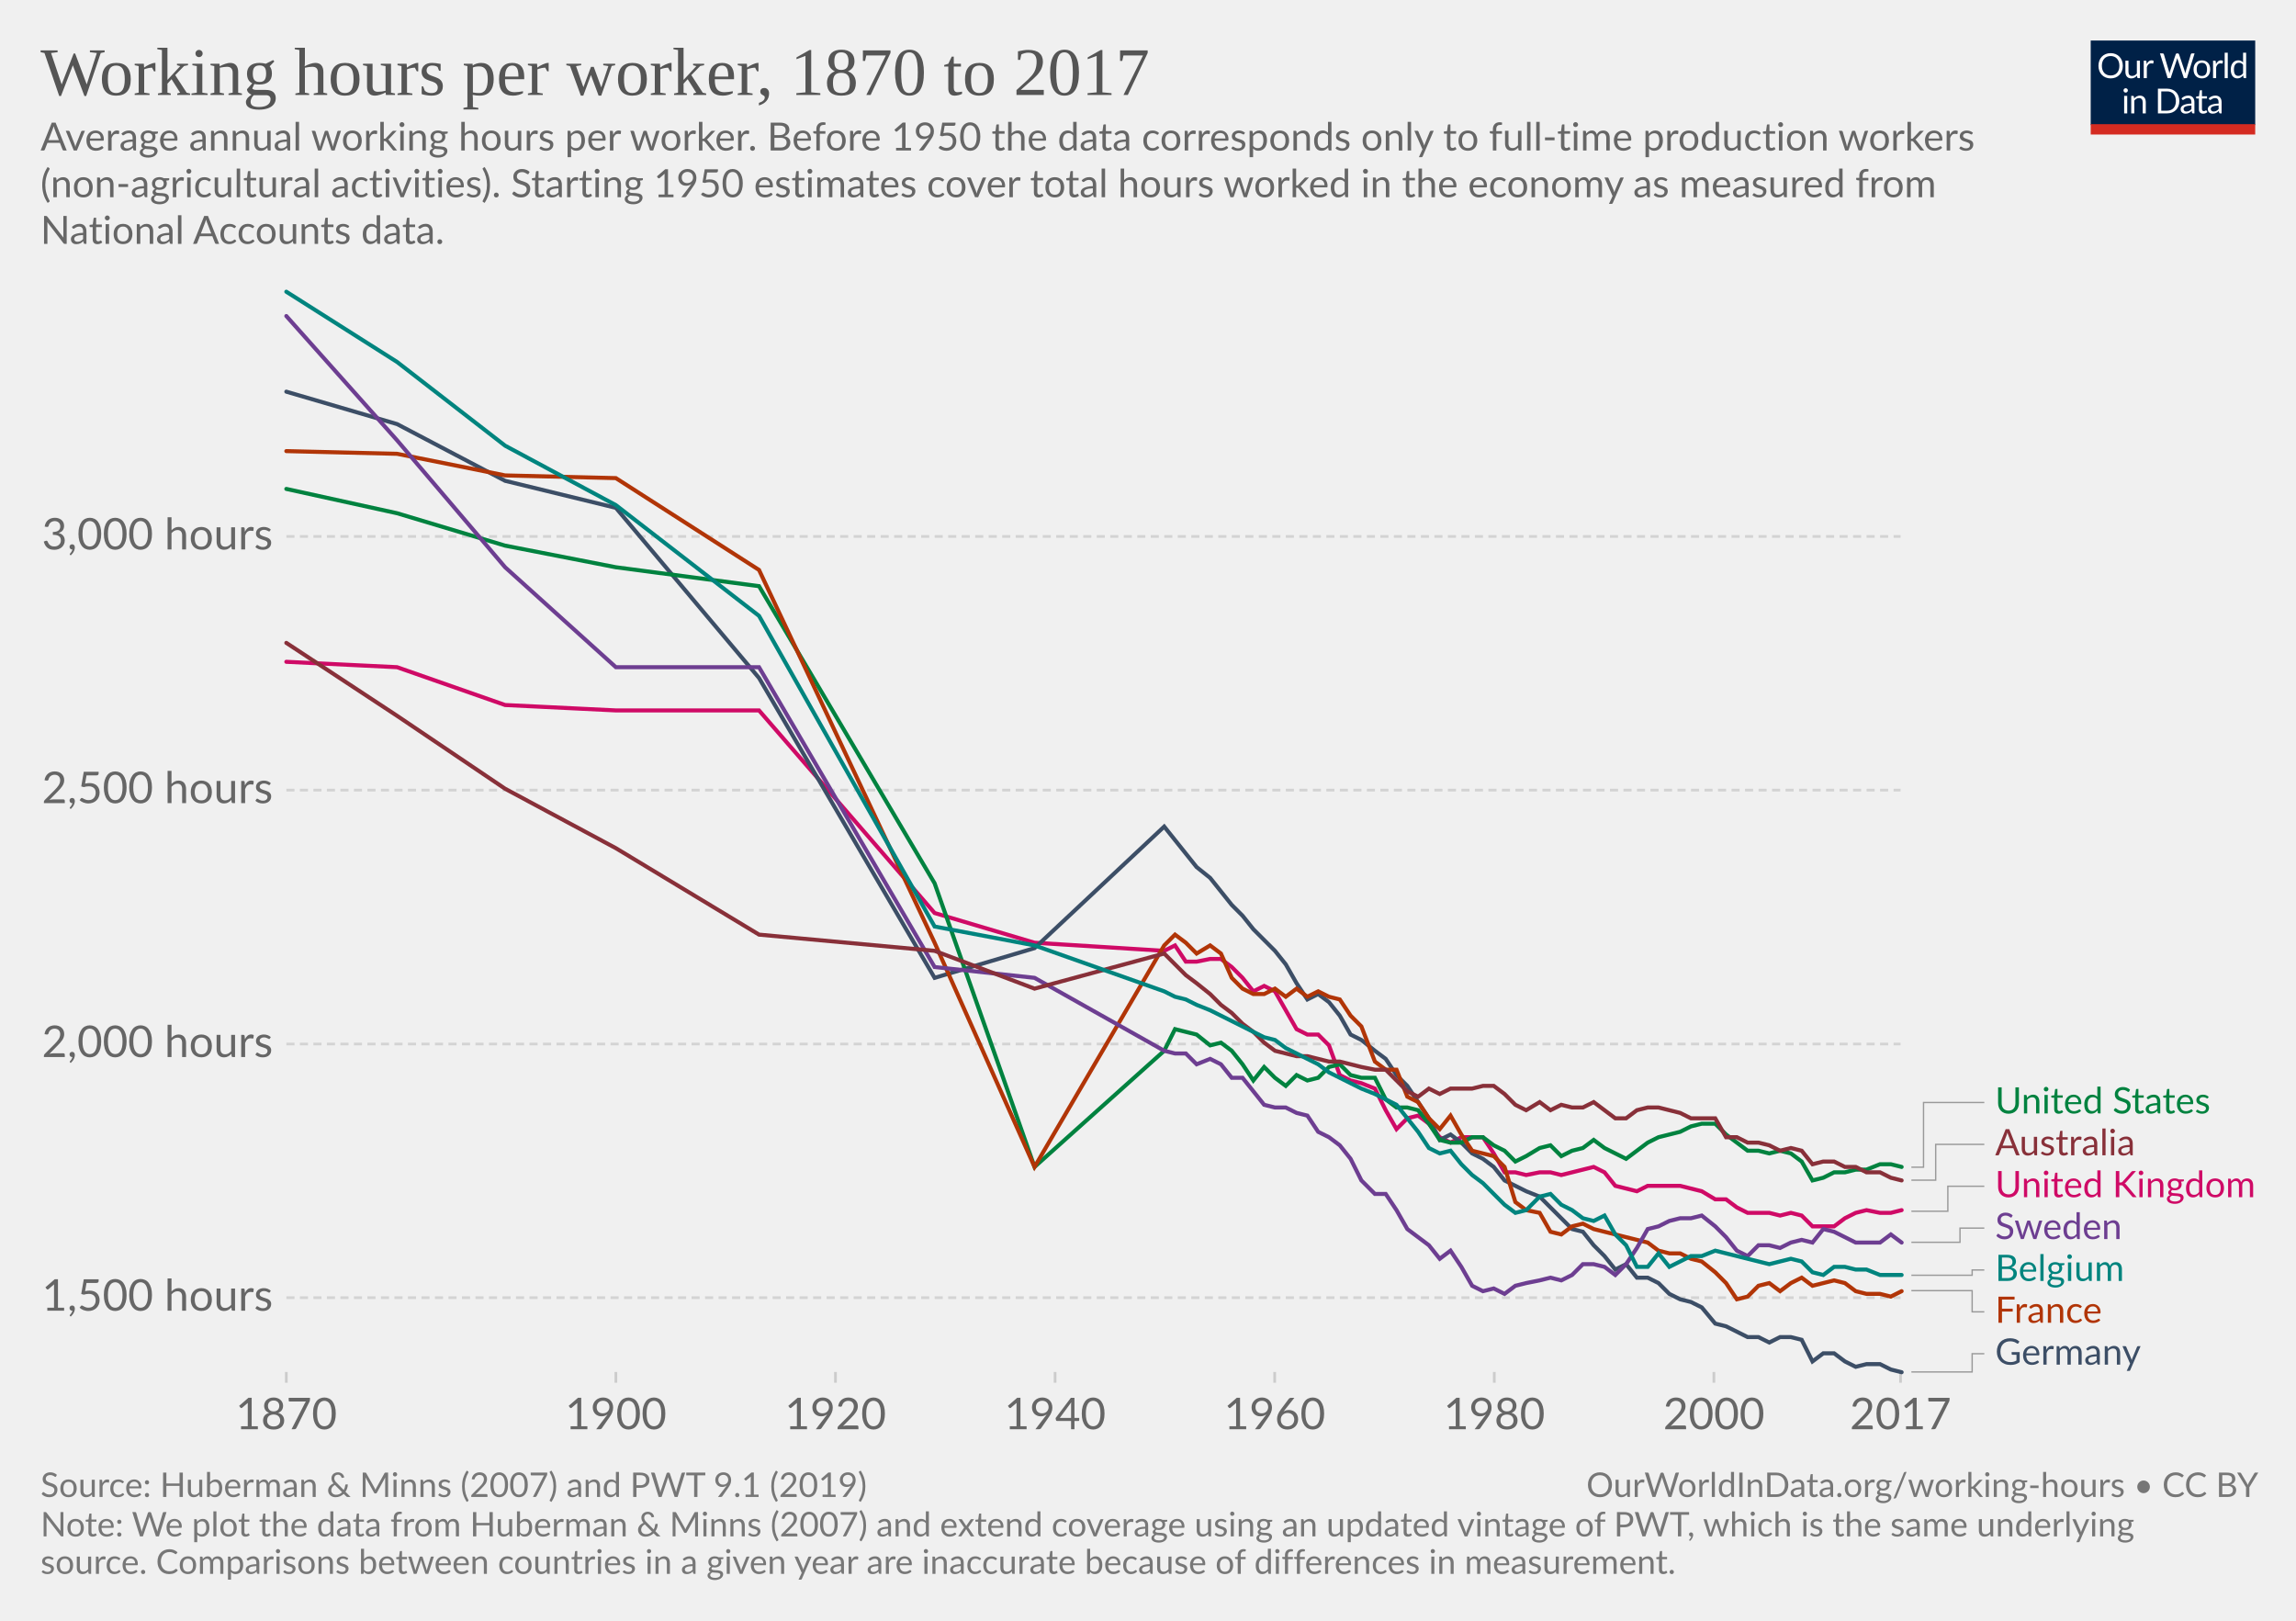
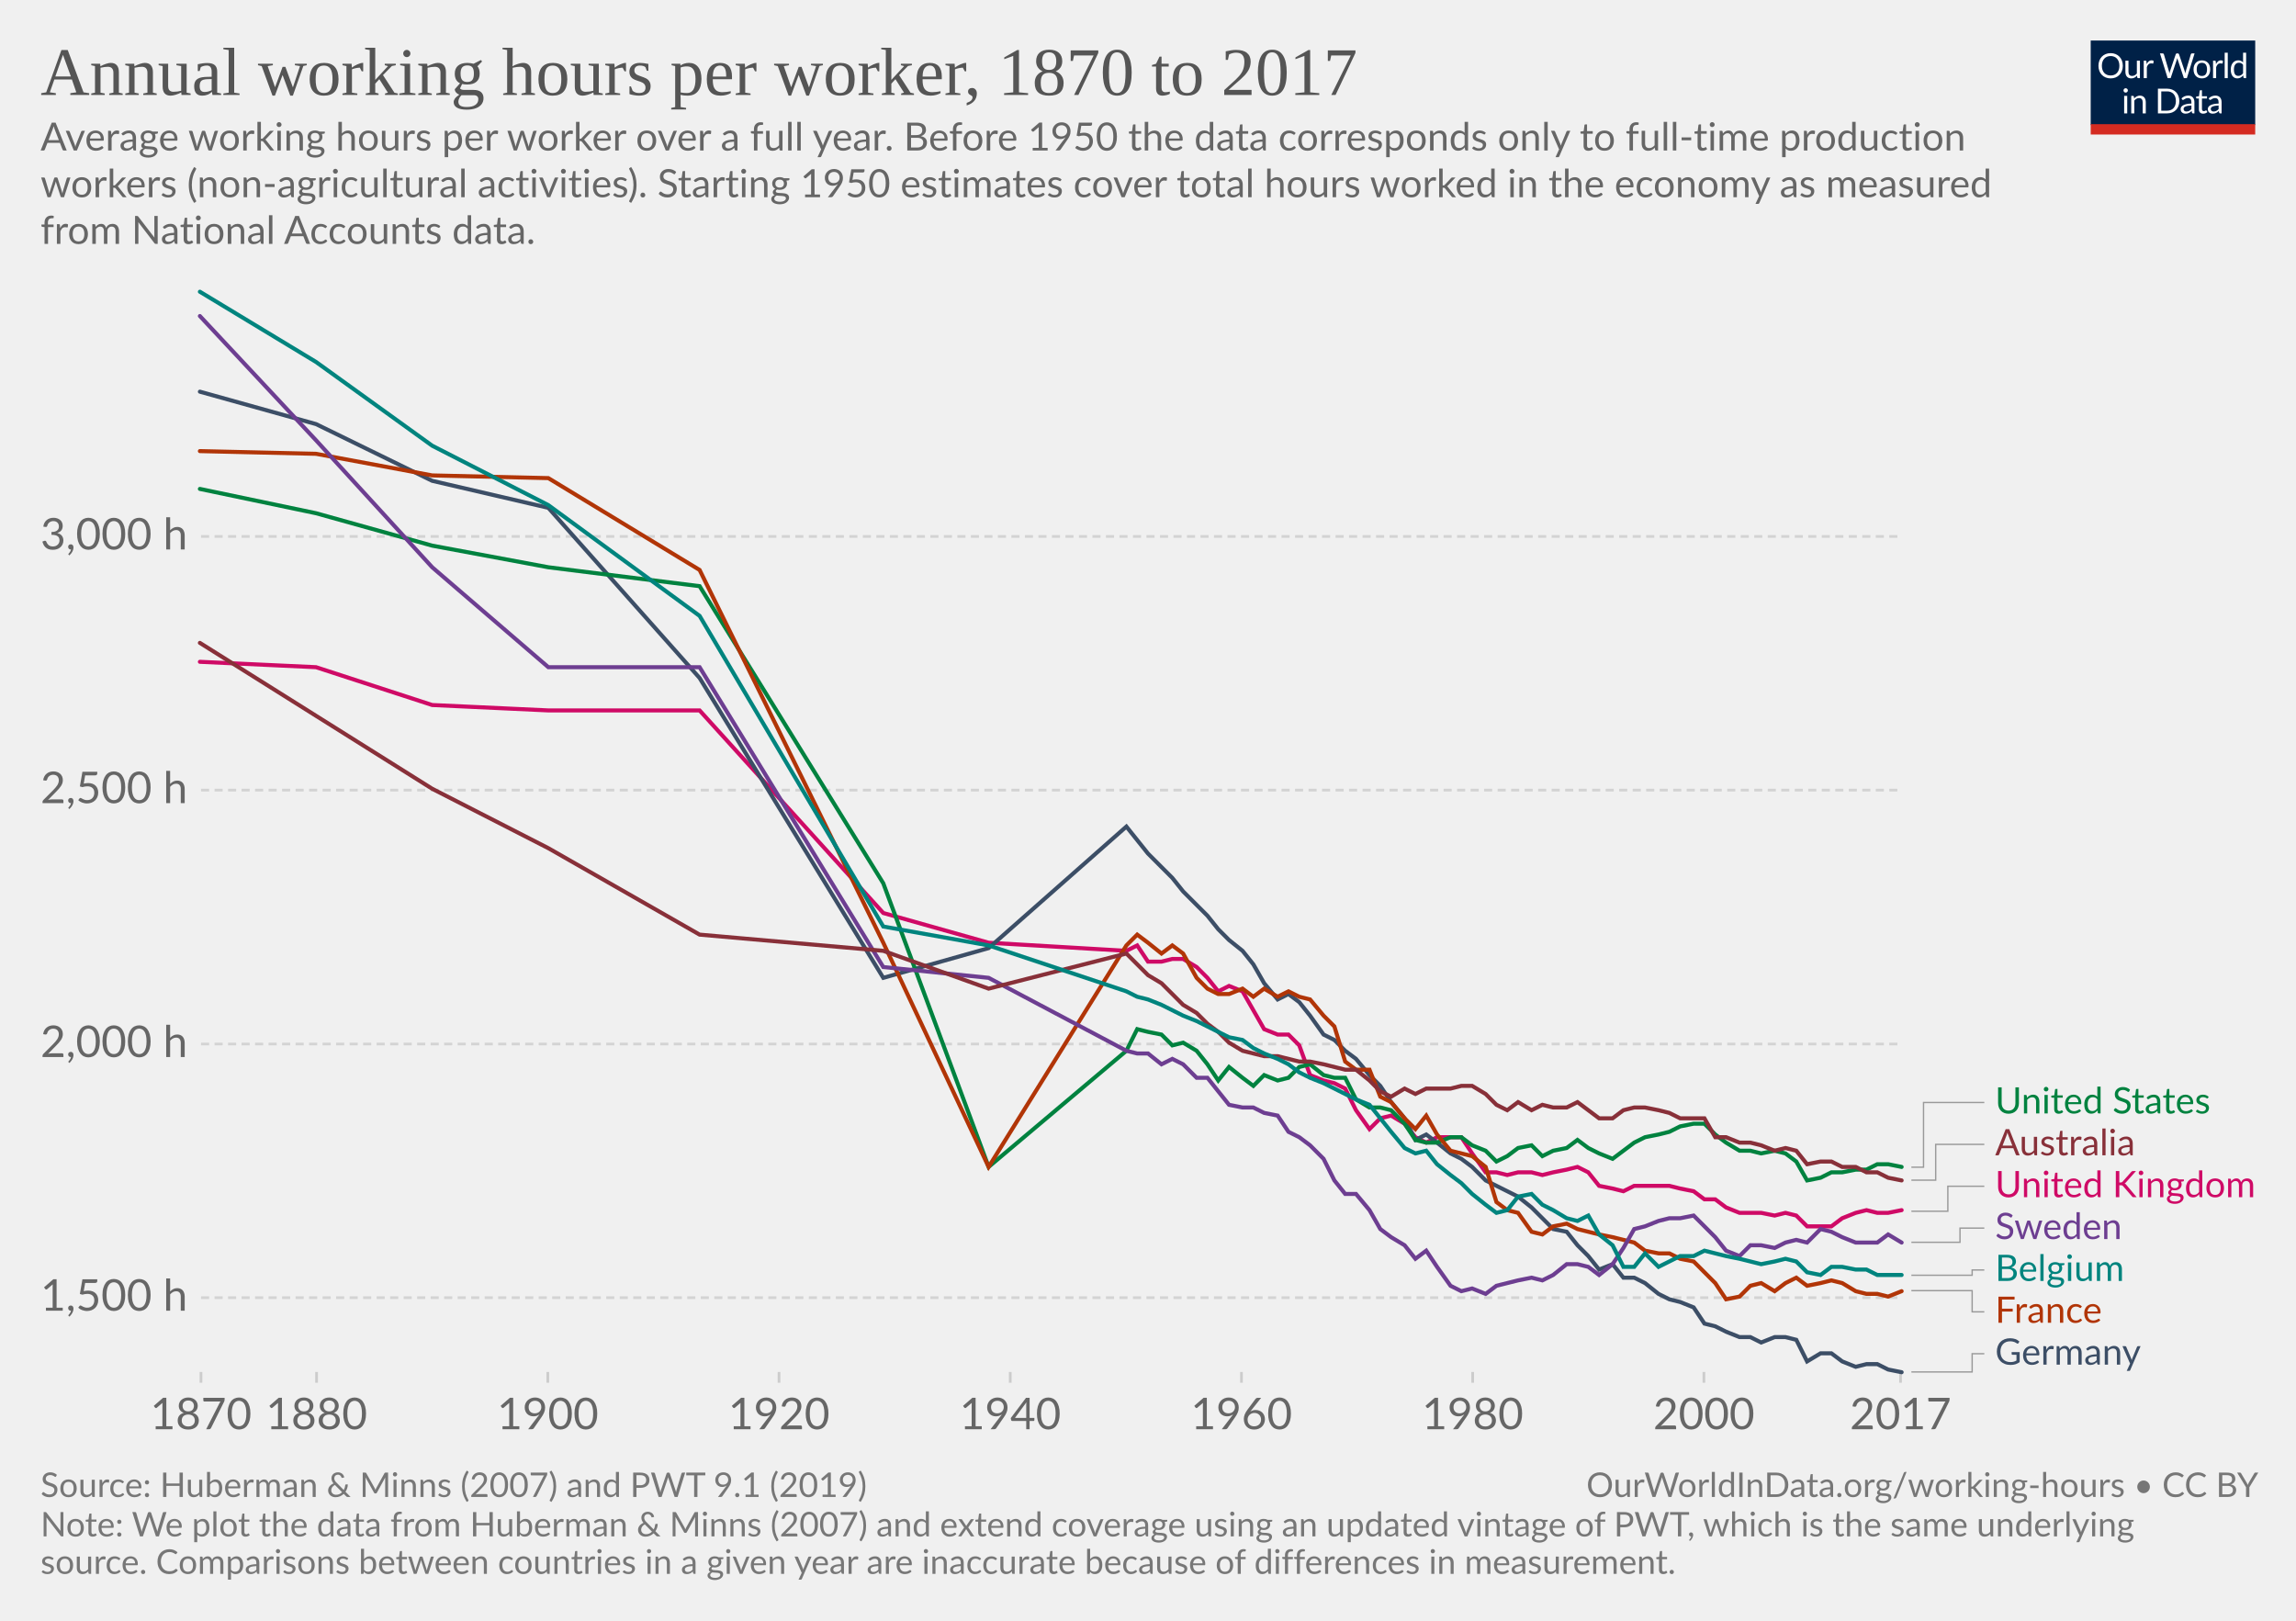
<svg xmlns="http://www.w3.org/2000/svg" version="1.1" style="background-color:#fff;-webkit-font-smoothing:antialiased" width="850" height="600" viewBox="0 0 850 600" font-family="Lato,'Helvetica Neue',Helvetica,Arial,sans-serif" font-size="18" text-rendering="optimizeLegibility">
  <g class="HeaderView">
    <g transform="matrix(.29 0 0 .29 774 15)">
      <svg width="210" height="120" viewBox="0 0 210 120" fill="none">
        <g clip-path="url(#clip0)">
          <path d="M0 0h210v107.89H0V0z" fill="#002147" />
          <path d="M40.98 32.25c0 2.36-.38 4.53-1.12 6.51a14.26 14.26 0 01-8.1 8.4c-1.9.78-4.02 1.17-6.34 1.17a16.6 16.6 0 01-6.33-1.17 14.31 14.31 0 01-8.08-8.4 18.29 18.29 0 01-1.12-6.51c0-2.36.38-4.53 1.12-6.5a14.32 14.32 0 018.07-8.44c1.92-.8 4.03-1.19 6.34-1.19 2.32 0 4.43.4 6.34 1.19 1.92.8 3.56 1.9 4.93 3.34a14.87 14.87 0 013.17 5.1 18.1 18.1 0 011.12 6.5zm-4.38 0c0-1.94-.26-3.68-.8-5.22a10.91 10.91 0 00-2.24-3.89 9.68 9.68 0 00-3.52-2.46 11.95 11.95 0 00-4.62-.86c-1.68 0-3.21.28-4.6.86a9.88 9.88 0 00-3.54 2.46 10.91 10.91 0 00-2.24 3.9c-.53 1.53-.8 3.27-.8 5.2 0 1.94.27 3.68.8 5.22a11.17 11.17 0 002.24 3.9 10.01 10.01 0 003.55 2.44c1.38.56 2.9.83 4.6.83 1.7 0 3.24-.27 4.61-.83a9.8 9.8 0 003.52-2.44 11.17 11.17 0 002.25-3.9c.53-1.54.8-3.28.8-5.21zm26.22-6.54V48H60.5c-.56 0-.9-.27-1.05-.81l-.31-2.4a12.45 12.45 0 01-3.26 2.6c-1.2.64-2.58.96-4.13.96-1.22 0-2.3-.2-3.24-.6a6.52 6.52 0 01-2.33-1.7 7.37 7.37 0 01-1.43-2.67c-.3-1.04-.46-2.2-.46-3.45V25.7h3.91v14.22c0 1.68.38 2.99 1.15 3.91.77.93 1.96 1.39 3.54 1.39 1.16 0 2.24-.27 3.23-.82a10.42 10.42 0 002.8-2.28V25.7h3.91zm8.61 4.47a9.94 9.94 0 012.6-3.56 5.64 5.64 0 013.76-1.3c.47 0 .92.05 1.34.15.44.1.83.27 1.17.49l-.3 2.92c-.09.37-.3.55-.66.55-.2 0-.5-.04-.9-.13a6.21 6.21 0 00-3.24.18c-.54.2-1.03.5-1.47.92-.42.4-.81.9-1.17 1.5-.33.58-.64 1.26-.92 2.02V48H67.7V25.71h2.25c.42 0 .72.08.88.25.16.16.27.44.33.83l.26 3.39zm61.16-13.7L122.75 48h-3.82l-7.99-24.05a21.95 21.95 0 01-.42-1.58 38.36 38.36 0 01-.44 1.58L102.05 48h-3.83L88.4 16.47h3.54c.38 0 .7.1.95.29.26.2.43.43.5.73l6.52 21.9c.1.4.2.83.28 1.28.1.46.2.94.29 1.46l.3-1.46c.12-.47.25-.9.38-1.27l7.41-21.91c.1-.25.26-.48.51-.69.27-.22.58-.33.95-.33h1.23c.38 0 .69.1.92.29.24.2.41.43.53.73l7.4 21.9a28.4 28.4 0 01.68 2.62 29.52 29.52 0 01.52-2.61l6.54-21.91c.07-.27.23-.5.48-.7.27-.21.58-.32.95-.32h3.32zm9.35 8.88c1.63 0 3.1.27 4.4.82a9.43 9.43 0 015.46 5.94c.5 1.4.74 2.98.74 4.73 0 1.76-.25 3.34-.74 4.75a9.43 9.43 0 01-5.46 5.92c-1.3.52-2.77.79-4.4.79-1.64 0-3.12-.27-4.44-.8a9.42 9.42 0 01-3.35-2.3c-.92-1-1.63-2.2-2.13-3.61-.49-1.41-.73-3-.73-4.75s.24-3.33.73-4.73c.5-1.43 1.2-2.64 2.13-3.63a9.4 9.4 0 013.35-2.31c1.32-.55 2.8-.82 4.44-.82zm0 19.89c2.2 0 3.84-.73 4.93-2.2 1.08-1.48 1.63-3.54 1.63-6.18 0-2.66-.55-4.72-1.63-6.2-1.09-1.49-2.73-2.23-4.93-2.23-1.12 0-2.09.2-2.93.57a5.7 5.7 0 00-2.06 1.65 7.5 7.5 0 00-1.24 2.67c-.26 1.04-.4 2.22-.4 3.54 0 2.64.55 4.7 1.64 6.18 1.1 1.47 2.76 2.2 4.99 2.2zm17.97-15.07a9.94 9.94 0 012.6-3.56 5.64 5.64 0 013.76-1.3c.47 0 .91.05 1.34.15.44.1.83.27 1.16.49l-.28 2.92c-.09.37-.31.55-.66.55-.2 0-.5-.04-.9-.13a6.2 6.2 0 00-3.24.18c-.54.2-1.03.5-1.47.92-.43.4-.82.9-1.17 1.5a13.1 13.1 0 00-.92 2.02V48h-3.94V25.71h2.24c.43 0 .72.08.88.25.17.16.28.44.33.83l.27 3.39zm15.04-14.59V48h-3.92V15.6h3.92zm19.55 15.43a6.22 6.22 0 00-2.38-2.05 6.7 6.7 0 00-2.86-.6c-2.07 0-3.66.75-4.77 2.23-1.12 1.48-1.68 3.6-1.68 6.33 0 1.46.13 2.7.38 3.74a7.29 7.29 0 001.1 2.56 4.35 4.35 0 001.78 1.45c.7.3 1.5.46 2.4.46 1.29 0 2.41-.3 3.36-.88a9.6 9.6 0 002.67-2.49V31.02zm3.91-15.43V48h-2.33c-.56 0-.9-.27-1.06-.81l-.35-2.71a12.13 12.13 0 01-3.25 2.77 8.28 8.28 0 01-4.23 1.06 7.31 7.31 0 01-6.14-2.9c-.73-.96-1.3-2.15-1.69-3.57a18.35 18.35 0 01.07-9.48 11.29 11.29 0 011.89-3.7 8.7 8.7 0 017.06-3.34 7.96 7.96 0 016.12 2.62V15.59h3.91zM46.61 70.71V93H42.7V70.71h3.91zm.84-7c0 .39-.08.75-.24 1.09a2.81 2.81 0 01-1.52 1.47 2.67 2.67 0 01-2.16 0 2.9 2.9 0 01-1.45-1.47 2.67 2.67 0 010-2.16c.15-.35.35-.65.6-.9.25-.27.53-.47.85-.62a2.67 2.67 0 012.16 0c.35.15.65.35.9.62.27.25.47.55.62.9.16.34.24.7.24 1.08zm7.97 10.24c.49-.54 1-1.04 1.54-1.48a9.85 9.85 0 013.66-1.84 8.96 8.96 0 015.43.35c.94.4 1.72.97 2.33 1.71a7.36 7.36 0 011.43 2.67c.32 1.04.49 2.19.49 3.45V93h-3.94V78.81c0-1.69-.4-3-1.17-3.92-.76-.93-1.93-1.4-3.5-1.4a6.6 6.6 0 00-3.25.83c-1 .56-1.92 1.31-2.77 2.27V93h-3.94V70.71h2.35c.56 0 .9.28 1.04.82l.3 2.42zm57.7 3.3c0 2.36-.37 4.5-1.11 6.44a14.3 14.3 0 01-3.17 4.98 14.1 14.1 0 01-4.93 3.2c-1.9.76-4.02 1.13-6.33 1.13H85.8V61.47h11.77c2.31 0 4.42.39 6.33 1.15a13.8 13.8 0 018.1 8.18 17.75 17.75 0 011.12 6.45zm-4.37 0c0-1.94-.26-3.67-.8-5.2a10.94 10.94 0 00-2.23-3.87 9.57 9.57 0 00-3.53-2.42 12.23 12.23 0 00-4.61-.83h-7.5v24.62h7.5c1.7 0 3.24-.28 4.61-.84a9.7 9.7 0 003.53-2.4 10.94 10.94 0 002.24-3.87c.53-1.53.8-3.26.8-5.2zm19.8 5.72c-1.8.06-3.34.2-4.62.44-1.26.22-2.3.51-3.1.88-.8.36-1.37.8-1.74 1.3-.35.5-.53 1.05-.53 1.67 0 .58.1 1.1.3 1.52a3 3 0 00.76 1.05c.34.27.73.46 1.17.6.45.11.94.17 1.45.17a7.28 7.28 0 003.5-.81 11.95 11.95 0 002.82-2.2v-4.62zm-12.65-9.11a12.73 12.73 0 013.98-2.66c1.43-.59 3-.88 4.73-.88 1.25 0 2.36.2 3.33.61a6.81 6.81 0 013.94 4.38c.33 1.04.5 2.19.5 3.43V93h-1.74a1.8 1.8 0 01-.88-.18c-.2-.13-.36-.38-.48-.74l-.44-2.12c-.59.55-1.16 1.03-1.72 1.46a9.48 9.48 0 01-3.74 1.7c-.69.15-1.46.23-2.3.23-.87 0-1.69-.12-2.45-.35a5.34 5.34 0 01-3.34-2.93 6.64 6.64 0 01-.49-2.64c0-.88.25-1.72.73-2.53a6.33 6.33 0 012.35-2.17c1.09-.63 2.5-1.15 4.25-1.54 1.75-.41 3.89-.65 6.42-.7v-1.75c0-1.73-.37-3.03-1.12-3.91-.75-.9-1.84-1.34-3.28-1.34-.97 0-1.78.12-2.44.37-.64.23-1.2.5-1.7.81l-1.23.82c-.33.23-.67.35-1 .35-.27 0-.5-.07-.69-.2a2.1 2.1 0 01-.48-.53l-.7-1.25zm27.67 19.5c-1.76 0-3.12-.5-4.07-1.48-.94-.98-1.41-2.4-1.41-4.25V74h-2.68a.9.9 0 01-.6-.2c-.16-.14-.24-.36-.24-.66v-1.56l3.65-.46.9-6.89a.9.9 0 01.29-.52.88.88 0 01.62-.22H142v7.67h6.44V74H142v13.38c0 .94.22 1.63.68 2.09.45.45 1.04.68 1.76.68a3.21 3.21 0 001.85-.53l.55-.35c.16-.12.3-.18.41-.18.2 0 .4.13.55.38l1.15 1.87a7.45 7.45 0 01-2.44 1.5c-.96.35-1.94.52-2.95.52zm19.68-10.4c-1.8.07-3.34.21-4.62.45-1.26.22-2.3.51-3.1.88-.8.36-1.37.8-1.74 1.3-.35.5-.53 1.05-.53 1.67 0 .58.1 1.1.3 1.52.18.42.44.77.76 1.05.34.27.73.46 1.17.6.45.11.94.17 1.45.17a7.3 7.3 0 003.5-.81 12.04 12.04 0 002.82-2.2v-4.62zm-12.65-9.1a12.72 12.72 0 013.99-2.66c1.42-.59 3-.88 4.72-.88 1.25 0 2.36.2 3.33.61a6.81 6.81 0 013.94 4.38c.33 1.04.5 2.19.5 3.43V93h-1.74a1.8 1.8 0 01-.88-.18c-.2-.13-.36-.38-.48-.74l-.44-2.12c-.59.55-1.16 1.03-1.72 1.46a9.48 9.48 0 01-3.74 1.7c-.69.15-1.46.23-2.3.23-.87 0-1.69-.12-2.45-.35a5.33 5.33 0 01-3.34-2.93 6.62 6.62 0 01-.49-2.64c0-.88.25-1.72.73-2.53a6.33 6.33 0 012.35-2.17c1.09-.63 2.5-1.15 4.25-1.54a31.2 31.2 0 016.42-.7v-1.75c0-1.73-.37-3.03-1.12-3.91-.75-.9-1.84-1.34-3.28-1.34-.97 0-1.78.12-2.44.37-.64.23-1.2.5-1.7.81-.46.3-.87.57-1.22.82-.34.23-.68.35-1.02.35-.26 0-.49-.07-.68-.2a1.88 1.88 0 01-.48-.53l-.7-1.25z" fill="#fff" />
          <path fill="#D42B21" d="M0 106.79h210V120H0z" />
        </g>
        <defs>
          <clipPath id="clip0">
            <path fill="#fff" d="M0 0h210v120H0z" />
          </clipPath>
        </defs>
      </svg>
    </g>
    <a href="https://ourworldindata.org/grapher/annual-working-hours-per-worker?tab=chart&amp;stackMode=absolute&amp;time=1870..latest&amp;region=World" target="_blank" rel="noopener" font-family="&quot;Playfair Display&quot;,Georgia,&quot;Times New Roman&quot;,serif">
      <text font-size="25.2" x="15" y="35.2" fill="#555">
-         <tspan x="15" y="35.16">Working hours per worker, 1870 to 2017</tspan>
+         <tspan x="15" y="35.16">Annual working hours per worker, 1870 to 2017</tspan>
      </text>
    </a>
    <text font-size="14.4" x="15" y="55.7" fill="#666">
-       <tspan x="15" y="55.72">Average annual working hours per worker. Before 1950 the data corresponds only to full-time production workers</tspan>
-       <tspan x="15" y="73">(non-agricultural activities). Starting 1950 estimates cover total hours worked in the economy as measured from</tspan>
-       <tspan x="15" y="90.28">National Accounts data.</tspan>
+       <tspan x="15" y="55.72">Average working hours per worker over a full year. Before 1950 the data corresponds only to full-time production</tspan>
+       <tspan x="15" y="73">workers (non-agricultural activities). Starting 1950 estimates cover total hours worked in the economy as measured</tspan>
+       <tspan x="15" y="90.28">from National Accounts data.</tspan>
    </text>
  </g>
  <g class="LineChart">
    <defs>
      <clipPath id="a">
-         <path d="M96.02 0h830v842.6h-830z" />
+         <path d="M64.43 0h830v842.6h-830z" />
      </clipPath>
    </defs>
    <g class="DualAxisView">
      <g class="HorizontalAxis">
-         <path stroke="#ccc" d="M106 507.9v4M228 507.9v4M309.3 507.9v4M390.6 507.9v4M471.9 507.9v4M553.2 507.9v4M634.5 507.9v4M703.6 507.9v4" />
-         <text x="106" y="529.1" fill="#666" text-anchor="middle" font-size="16.2">1870</text>
-         <text x="228" y="529.1" fill="#666" text-anchor="middle" font-size="16.2">1900</text>
-         <text x="309.3" y="529.1" fill="#666" text-anchor="middle" font-size="16.2">1920</text>
-         <text x="390.6" y="529.1" fill="#666" text-anchor="middle" font-size="16.2">1940</text>
-         <text x="471.9" y="529.1" fill="#666" text-anchor="middle" font-size="16.2">1960</text>
-         <text x="553.2" y="529.1" fill="#666" text-anchor="middle" font-size="16.2">1980</text>
-         <text x="634.5" y="529.1" fill="#666" text-anchor="middle" font-size="16.2">2000</text>
+         <path stroke="#ccc" d="M74.4 507.9v4M117.2 507.9v4M202.8 507.9v4M288.4 507.9v4M374 507.9v4M459.6 507.9v4M545.2 507.9v4M630.8 507.9v4M703.6 507.9v4" />
+         <text x="74.4" y="529.1" fill="#666" text-anchor="middle" font-size="16.2">1870</text>
+         <text x="117.2" y="529.1" fill="#666" text-anchor="middle" font-size="16.2">1880</text>
+         <text x="202.8" y="529.1" fill="#666" text-anchor="middle" font-size="16.2">1900</text>
+         <text x="288.4" y="529.1" fill="#666" text-anchor="middle" font-size="16.2">1920</text>
+         <text x="374" y="529.1" fill="#666" text-anchor="middle" font-size="16.2">1940</text>
+         <text x="459.6" y="529.1" fill="#666" text-anchor="middle" font-size="16.2">1960</text>
+         <text x="545.2" y="529.1" fill="#666" text-anchor="middle" font-size="16.2">1980</text>
+         <text x="630.8" y="529.1" fill="#666" text-anchor="middle" font-size="16.2">2000</text>
        <text x="703.6" y="529.1" fill="#666" text-anchor="middle" font-size="16.2">2017</text>
      </g>
      <g class="VerticalAxis" fill="#666" dominant-baseline="middle" text-anchor="end" font-size="16.2">
-         <text x="101.02" y="480.4">1,500 hours</text>
-         <text x="101.02" y="386.5">2,000 hours</text>
-         <text x="101.02" y="292.5">2,500 hours</text>
-         <text x="101.02" y="198.6">3,000 hours</text>
+         <text x="69.43" y="480.4">1,500 h</text>
+         <text x="69.43" y="386.5">2,000 h</text>
+         <text x="69.43" y="292.5">2,500 h</text>
+         <text x="69.43" y="198.6">3,000 h</text>
      </g>
      <g class="AxisGridLines horizontalLines" stroke="#d3d3d3" stroke-dasharray="3,2">
-         <path d="M106.02 480.4h597.59M106.02 386.5h597.59M106.02 292.5h597.59M106.02 198.6h597.59" />
+         <path d="M74.43 480.4h629.18M74.43 386.5h629.18M74.43 292.5h629.18M74.43 198.6h629.18" />
      </g>
    </g>
    <g clip-path="url(#a)">
      <g class="LineLabels" cursor="pointer">
        <g class="legendMark">
          <g class="indicator">
            <path d="M707.61 432.1h4.5v-23.95h22.5" stroke="#999" stroke-width=".5" fill="none" />
          </g>
          <text font-size="13.5" x="738.6" y="412.2" fill="#00823F">
            <tspan x="738.61" y="412.2">United States</tspan>
          </text>
        </g>
        <g class="legendMark">
          <g class="indicator">
            <path d="M707.61 436.9h9v-13.25h18" stroke="#999" stroke-width=".5" fill="none" />
          </g>
          <text font-size="13.5" x="738.6" y="427.7" fill="#883039">
            <tspan x="738.61" y="427.7">Australia</tspan>
          </text>
        </g>
        <g class="legendMark">
          <g class="indicator">
            <path d="M707.61 448.4h13.5v-9.25h13.5" stroke="#999" stroke-width=".5" fill="none" />
          </g>
          <text font-size="13.5" x="738.6" y="443.2" fill="#CF0A66">
            <tspan x="738.61" y="443.2">United Kingdom</tspan>
          </text>
        </g>
        <g class="legendMark">
          <g class="indicator">
            <path d="M707.61 459.9h18v-5.25h9" stroke="#999" stroke-width=".5" fill="none" />
          </g>
          <text font-size="13.5" x="738.6" y="458.7" fill="#6D3E91">
            <tspan x="738.61" y="458.7">Sweden</tspan>
          </text>
        </g>
        <g class="legendMark">
          <g class="indicator">
            <path d="M707.61 472.1h22.5v-1.95h4.5" stroke="#999" stroke-width=".5" fill="none" />
          </g>
          <text font-size="13.5" x="738.6" y="474.2" fill="#00847E">
            <tspan x="738.61" y="474.2">Belgium</tspan>
          </text>
        </g>
        <g class="legendMark">
          <g class="indicator">
            <path d="M707.61 477.8h22.5v7.85h4.5" stroke="#999" stroke-width=".5" fill="none" />
          </g>
          <text font-size="13.5" x="738.6" y="489.7" fill="#B13507">
            <tspan x="738.61" y="489.7">France</tspan>
          </text>
        </g>
        <g class="legendMark">
          <g class="indicator">
            <path d="M707.61 507.9h22.5v-6.75h4.5" stroke="#999" stroke-width=".5" fill="none" />
          </g>
          <text font-size="13.5" x="738.6" y="505.2" fill="#3C4E66">
            <tspan x="738.61" y="505.2">Germany</tspan>
          </text>
        </g>
      </g>
      <g class="Lines">
        <g class="key-United-Kingdom_0">
-           <path stroke="#CF0A66" stroke-linecap="round" d="M106 245l41 2 40 14 41 2h53l65 75 37 11 48 3 4-2 4 6h4l5-1h4l4 3 4 4 4 5 4-2 4 2 4 7 4 7 4 2h4l4 4 4 11 4 2 4 1 5 2 4 8 4 7 4-4 4-1 4 3 4 5 4 2 4-2h8l4 6 4 7h4l4 1 5-1h4l4 1 4-1 4-1 4-1 4 2 4 5 4 1 4 1 4-2h12l4 1 4 1 5 3h4l4 3 4 2h8l4 1 4-1 4 1 4 4h8l4-3 4-2 4-1 5 1h4l4-1" fill="none" stroke-width="1.5" />
+           <path stroke="#CF0A66" stroke-linecap="round" d="M74 245l43 2 43 14 43 2h56l68 75 39 11 51 3 4-2 4 6h5l4-1h4l5 3 4 4 4 5 4-2 5 2 4 7 4 7 5 2h4l4 4 4 11 5 2 4 1 4 2 4 8 5 7 4-4 4-1 5 3 4 5 4 2 4-2h9l4 6 5 7h4l4 1 4-1h5l4 1 4-1 5-1 4-1 4 2 4 5 5 1 4 1 4-2h13l4 1 5 1 4 3h4l4 3 5 2h8l5 1 4-1 4 1 4 4h9l4-3 5-2 4-1 4 1h4l5-1" fill="none" stroke-width="1.5" />
        </g>
        <g class="key-Germany_0">
-           <path stroke="#3C4E66" stroke-linecap="round" d="M106 145l41 12 40 21 41 10 53 63 65 111 37-11 48-45 4 5 4 5 4 5 5 4 4 5 4 5 4 4 4 5 4 4 4 4 4 5 4 7 4 6 4-2 4 3 4 5 4 7 4 2 5 4 4 3 4 6 4 4 4 6 4 6 4 8 4-2 4 3 4 4 4 2 4 3 4 5 4 2 4 2 5 2 4 4 4 4 4 4 4 1 4 5 4 4 4 5 4-2 4 5h4l4 2 4 4 4 2 4 1 4 2 5 6 4 1 4 2 4 2h4l4 2 4-2h4l4 1 4 8 4-3h4l4 3 4 2 4-1h5l4 2 4 1" fill="none" stroke-width="1.5" />
+           <path stroke="#3C4E66" stroke-linecap="round" d="M74 145l43 12 43 21 43 10 56 63 68 111 39-11 51-45 4 5 4 5 5 5 4 4 4 5 5 5 4 4 4 5 4 4 5 4 4 5 4 7 5 6 4-2 4 3 4 5 5 7 4 2 4 4 4 3 5 6 4 4 4 6 5 6 4 8 4-2 4 3 5 4 4 2 4 3 5 5 4 2 4 2 4 2 5 4 4 4 4 4 5 1 4 5 4 4 4 5 5-2 4 5h4l4 2 5 4 4 2 4 1 5 2 4 6 4 1 4 2 5 2h4l4 2 5-2h4l4 1 4 8 5-3h4l4 3 5 2 4-1h4l4 2 5 1" fill="none" stroke-width="1.5" />
        </g>
        <g class="key-United-States_0">
-           <path stroke="#00823F" stroke-linecap="round" d="M106 181l41 9 40 12 41 8 53 7 65 110 37 105 48-43 4-8 4 1 4 1 5 4 4-1 4 3 4 5 4 6 4-5 4 4 4 3 4-4 4 2 4-1 4-4 4-1 4 4 4 1h5l4 8 4 3h4l4 1 4 5 4 6 4 1h4l4-2h4l4 3 4 2 4 4 4-2 5-3 4-1 4 4 4-2 4-1 4-3 4 3 4 2 4 2 4-3 4-3 4-2 4-1 4-1 4-2 4-1h5l4 4 4 3 4 3h4l4 1 4-1 4 1 4 3 4 7 4-1 4-2h4l4-1h4l5-2h4l4 1" fill="none" stroke-width="1.5" />
+           <path stroke="#00823F" stroke-linecap="round" d="M74 181l43 9 43 12 43 8 56 7 68 110 39 105 51-43 4-8 4 1 5 1 4 4 4-1 5 3 4 5 4 6 4-5 5 4 4 3 4-4 5 2 4-1 4-4 4-1 5 4 4 1h4l4 8 5 3h4l4 1 5 5 4 6 4 1h4l5-2h4l4 3 5 2 4 4 4-2 4-3 5-1 4 4 4-2 5-1 4-3 4 3 4 2 5 2 4-3 4-3 4-2 5-1 4-1 4-2 5-1h4l4 4 4 3 5 3h4l4 1 5-1 4 1 4 3 4 7 5-1 4-2h4l5-1h4l4-2h4l5 1" fill="none" stroke-width="1.5" />
        </g>
        <g class="key-France_0">
-           <path stroke="#B13507" stroke-linecap="round" d="M106 167l41 1 40 8 41 1 53 34 65 138 37 83 48-82 4-4 4 3 4 4 5-3 4 3 4 9 4 4 4 2h4l4-2 4 3 4-3 4 3 4-2 4 2 4 1 4 6 4 4 5 13 4 3h4l4 10 4 2 4 6 4 4 4-5 4 7 4 6 4 1 4 1 4 4 4 13 4 3 5 1 4 7 4 1 4-3 4-1 4 2 4 1 4 1 4 1 4 1 4 1 4 3 4 1h4l4 2 4 1 5 4 4 4 4 6 4-1 4-4 4-1 4 3 4-3 4-2 4 3 4-1 4-1 4 1 4 3 4 1h5l4 1 4-2" fill="none" stroke-width="1.5" />
+           <path stroke="#B13507" stroke-linecap="round" d="M74 167l43 1 43 8 43 1 56 34 68 138 39 83 51-82 4-4 4 3 5 4 4-3 4 3 5 9 4 4 4 2h4l5-2 4 3 4-3 5 3 4-2 4 2 4 1 5 6 4 4 4 13 4 3h5l4 10 4 2 5 6 4 4 4-5 4 7 5 6 4 1 4 1 5 4 4 13 4 3 4 1 5 7 4 1 4-3 5-1 4 2 4 1 4 1 5 1 4 1 4 1 4 3 5 1h4l4 2 5 1 4 4 4 4 4 6 5-1 4-4 4-1 5 3 4-3 4-2 4 3 5-1 4-1 4 1 5 3 4 1h4l4 1 5-2" fill="none" stroke-width="1.5" />
        </g>
        <g class="key-Sweden_0">
-           <path stroke="#6D3E91" stroke-linecap="round" d="M106 117l41 46 40 47 41 37h53l65 111 37 4 48 27 4 1h4l4 4 5-2 4 2 4 5h4l4 5 4 5 4 1h4l4 2 4 1 4 6 4 2 4 3 4 5 4 8 5 5h4l4 6 4 7 4 3 4 3 4 5 4-3 4 6 4 7 4 2 4-1 4 2 4-3 4-1 5-1 4-1 4 1 4-2 4-4h4l4 1 4 3 4-4 4-6 4-7 4-1 4-2 4-1h4l4-1 5 4 4 4 4 5 4 2 4-4h4l4 1 4-2 4-1 4 1 4-5 4 1 4 2 4 2h9l4-3 4 3" fill="none" stroke-width="1.5" />
+           <path stroke="#6D3E91" stroke-linecap="round" d="M74 117l43 46 43 47 43 37h56l68 111 39 4 51 27 4 1h4l5 4 4-2 4 2 5 5h4l4 5 4 5 5 1h4l4 2 5 1 4 6 4 2 4 3 5 5 4 8 4 5h4l5 6 4 7 4 3 5 3 4 5 4-3 4 6 5 7 4 2 4-1 5 2 4-3 4-1 4-1 5-1 4 1 4-2 5-4h4l4 1 4 3 5-4 4-6 4-7 4-1 5-2 4-1h4l5-1 4 4 4 4 4 5 5 2 4-4h4l5 1 4-2 4-1 4 1 5-5 4 1 4 2 5 2h8l4-3 5 3" fill="none" stroke-width="1.5" />
        </g>
        <g class="key-Australia_0">
-           <path stroke="#883039" stroke-linecap="round" d="M106 238l41 27 40 27 41 22 53 32 65 6 37 14 48-13 4 4 4 4 4 3 5 4 4 4 4 3 4 4 4 3 4 4 4 3 4 1 4 1h4l4 1 4 1h4l4 1 4 1 5 1h4l4 4 4 4 4 2 4-3 4 2 4-2h8l4-1h4l4 3 4 4 4 2 5-3 4 3 4-2 4 1h4l4-2 4 3 4 3h4l4-3 4-1h4l4 1 4 1 4 2h9l4 7h4l4 2h4l4 1 4 2 4-1 4 1 4 5 4-1h4l4 2h4l4 2h5l4 2 4 1" fill="none" stroke-width="1.5" />
+           <path stroke="#883039" stroke-linecap="round" d="M74 238l43 27 43 27 43 22 56 32 68 6 39 14 51-13 4 4 4 4 5 3 4 4 4 4 5 3 4 4 4 3 4 4 5 3 4 1 4 1h5l4 1 4 1h4l5 1 4 1 4 1h4l5 4 4 4 4 2 5-3 4 2 4-2h9l4-1h4l5 3 4 4 4 2 4-3 5 3 4-2 4 1h5l4-2 4 3 4 3h5l4-3 4-1h4l5 1 4 1 4 2h9l4 7h4l5 2h4l4 1 5 2 4-1 4 1 4 5 5-1h4l4 2h5l4 2h4l4 2 5 1" fill="none" stroke-width="1.5" />
        </g>
        <g class="key-Belgium_0">
-           <path stroke="#00847E" stroke-linecap="round" d="M106 108l41 26 40 31 41 22 53 41 65 115 37 7 48 17 4 2 4 1 4 2 5 2 4 2 4 2 4 2 4 2 4 2 4 1 4 3 4 2 4 2 4 2 4 3 4 2 4 2 4 2 5 2 4 2 4 2 4 5 4 5 4 6 4 2 4-1 4 5 4 4 4 3 4 4 4 4 4 3 4-1 5-5 4-1 4 4 4 2 4 3 4 1 4-2 4 7 4 4 4 8h4l4-5 4 5 4-2 4-2h4l5-2 4 1 4 1 4 1 4 1 4 1 4-1 4-1 4 1 4 4 4 1 4-3h4l4 1h4l5 2h8" fill="none" stroke-width="1.5" />
+           <path stroke="#00847E" stroke-linecap="round" d="M74 108l43 26 43 31 43 22 56 41 68 115 39 7 51 17 4 2 4 1 5 2 4 2 4 2 5 2 4 2 4 2 4 2 5 1 4 3 4 2 5 2 4 2 4 3 4 2 5 2 4 2 4 2 4 2 5 2 4 5 4 5 5 6 4 2 4-1 4 5 5 4 4 3 4 4 5 4 4 3 4-1 4-5 5-1 4 4 4 2 5 3 4 1 4-2 4 7 5 4 4 8h4l4-5 5 5 4-2 4-2h5l4-2 4 1 4 1 5 1 4 1 4 1 5-1 4-1 4 1 4 4 5 1 4-3h4l5 1h4l4 2h9" fill="none" stroke-width="1.5" />
        </g>
      </g>
    </g>
  </g>
  <g class="SourcesFooter" fill="#777">
    <g class="clickable" fill="#777">
      <text font-size="12.6" x="15" y="554.2">
        <tspan x="15" y="554.18">Source: Huberman &amp; Minns (2007) and PWT 9.1 (2019)</tspan>
      </text>
    </g>
    <text font-size="12.6" x="15" y="568.8">
      <tspan x="15" y="568.78">Note: We plot the data from Huberman &amp; Minns (2007) and extend coverage using an updated vintage of PWT, which is the same underlying</tspan>
      <tspan x="15" y="582.64">source. Comparisons between countries in a given year are inaccurate because of differences in measurement.</tspan>
    </text>
    <text font-size="12.6" x="587.3" y="554.2">
      <tspan x="587.28" y="554.18">
        <a target="_blank" href="https://ourworldindata.org/working-hours" fill="#777">OurWorldInData.org/working-hours</a> • <a class="cclogo" href="http://creativecommons.org/licenses/by/4.0/deed.en_US" target="_blank" fill="#777">CC BY</a>
      </tspan>
    </text>
  </g>
</svg>
